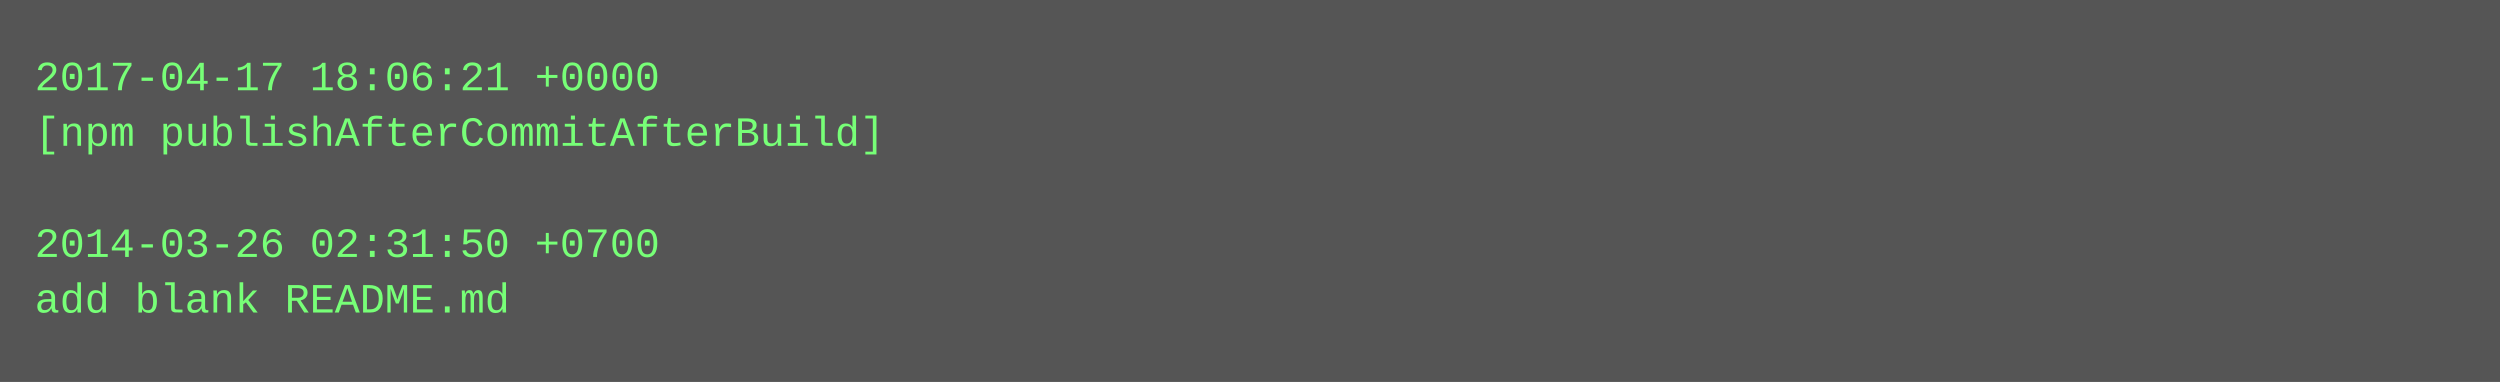
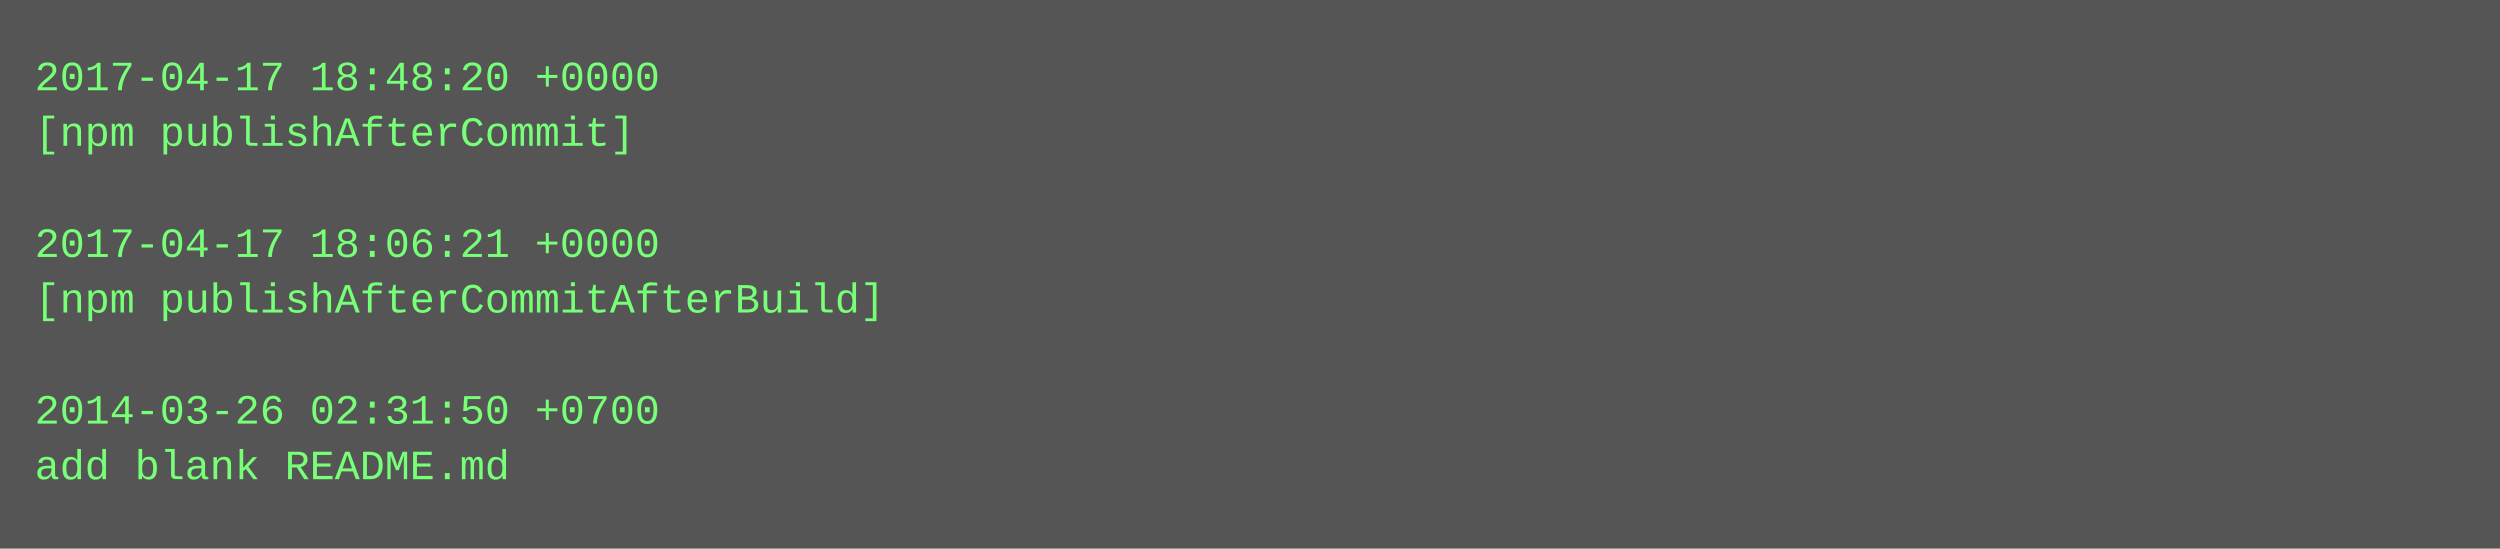
- <svg xmlns="http://www.w3.org/2000/svg" height="110" width="720">
-   <rect height="110" fill="#555" width="720" />
+ <svg xmlns="http://www.w3.org/2000/svg" height="158" width="720">
+   <rect height="158" fill="#555" width="720" />
  <text fill="#7f7" font-family="Courier New" font-size="12" xml:space="preserve">
-     <tspan x="10" y="26">2017-04-17 18:06:21 +0000</tspan>
-     <tspan x="10" y="42">[npm publishAfterCommitAfterBuild]</tspan>
+     <tspan x="10" y="26">2017-04-17 18:48:20 +0000</tspan>
+     <tspan x="10" y="42">[npm publishAfterCommit]</tspan>
    <tspan x="10" y="58" />
-     <tspan x="10" y="74">2014-03-26 02:31:50 +0700</tspan>
-     <tspan x="10" y="90">add blank README.md</tspan>
+     <tspan x="10" y="74">2017-04-17 18:06:21 +0000</tspan>
+     <tspan x="10" y="90">[npm publishAfterCommitAfterBuild]</tspan>
+     <tspan x="10" y="106" />
+     <tspan x="10" y="122">2014-03-26 02:31:50 +0700</tspan>
+     <tspan x="10" y="138">add blank README.md</tspan>
  </text>
</svg>
